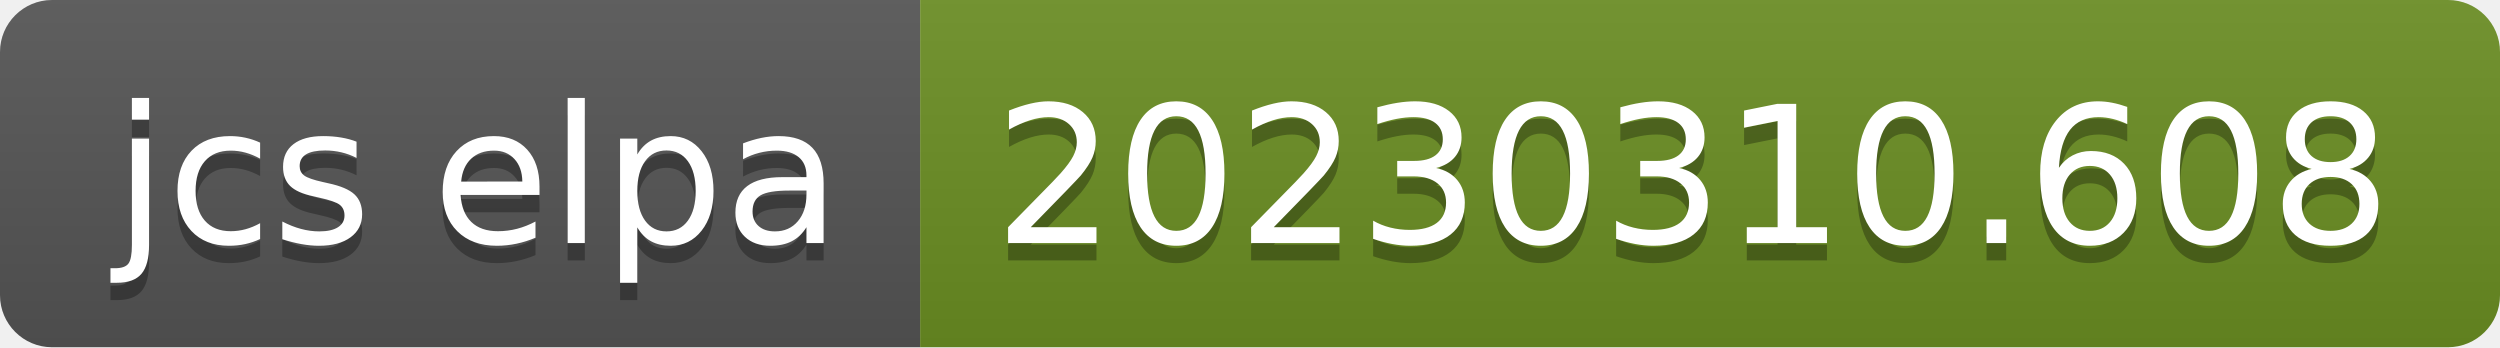
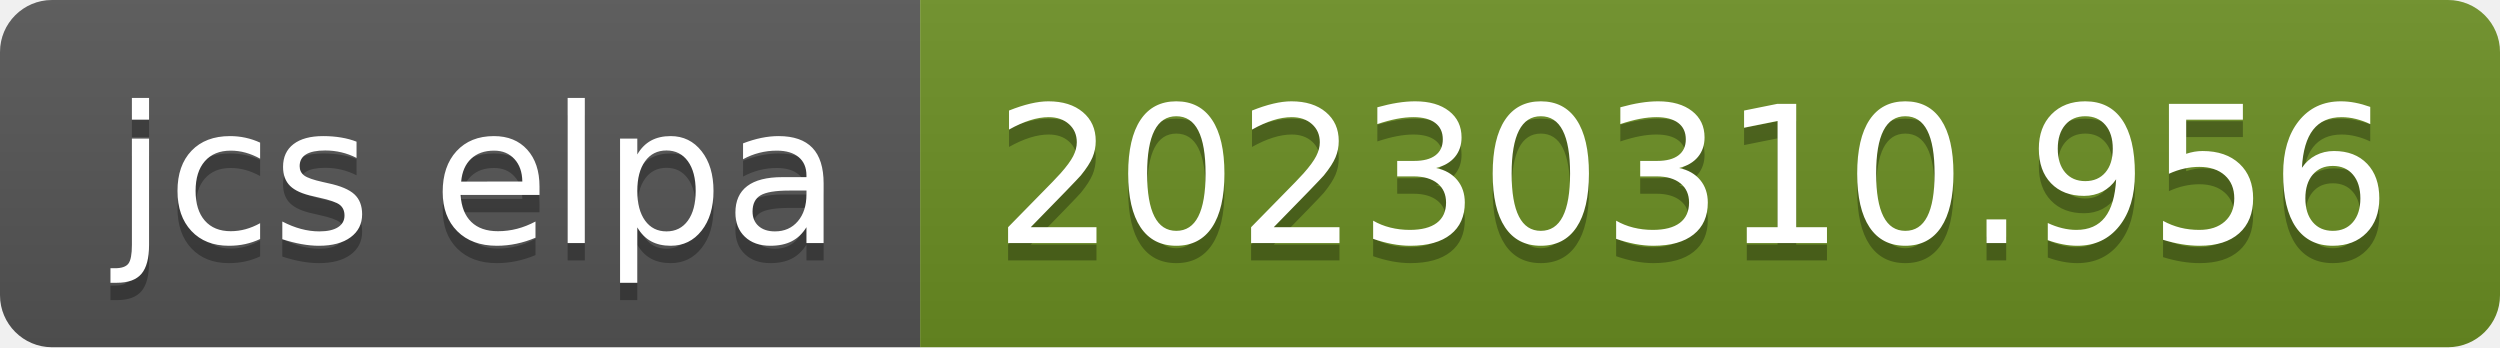
- <svg xmlns="http://www.w3.org/2000/svg" width="144" height="20" role="img" aria-label="jcs elpa: 20230310.608">
+ <svg xmlns="http://www.w3.org/2000/svg" width="144" height="20" role="img" aria-label="jcs elpa: 20230310.956">
  <linearGradient id="s" x2="0" y2="100%">
    <stop offset="0" stop-color="#bbb" stop-opacity=".1" />
    <stop offset="1" stop-opacity=".1" />
  </linearGradient>
  <clipPath id="r">
    <rect width="144" height="20" rx="3" fill="#fff" />
  </clipPath>
  <g clip-path="url(#r)">
    <rect width="53" height="20" fill="#555" />
    <rect x="53" width="91" height="20" fill="#6b8e23" />
    <rect width="144" height="20" fill="url(#s)" />
  </g>
  <g fill="#fff" text-anchor="middle" font-family="Verdana,Geneva,DejaVu Sans,sans-serif" text-rendering="geometricPrecision" font-size="110">
    <text aria-hidden="true" x="275" y="150" fill="#010101" fill-opacity=".3" transform="scale(.1)" textLength="430">jcs elpa</text>
    <text x="275" y="140" transform="scale(.1)" fill="#fff" textLength="430">jcs elpa</text>
-     <text aria-hidden="true" x="975" y="150" fill="#010101" fill-opacity=".3" transform="scale(.1)" textLength="810">20230310.608</text>
-     <text x="975" y="140" transform="scale(.1)" fill="#fff" textLength="810">20230310.608</text>
+     <text aria-hidden="true" x="975" y="150" fill="#010101" fill-opacity=".3" transform="scale(.1)" textLength="810">20230310.956</text>
+     <text x="975" y="140" transform="scale(.1)" fill="#fff" textLength="810">20230310.956</text>
  </g>
</svg>
